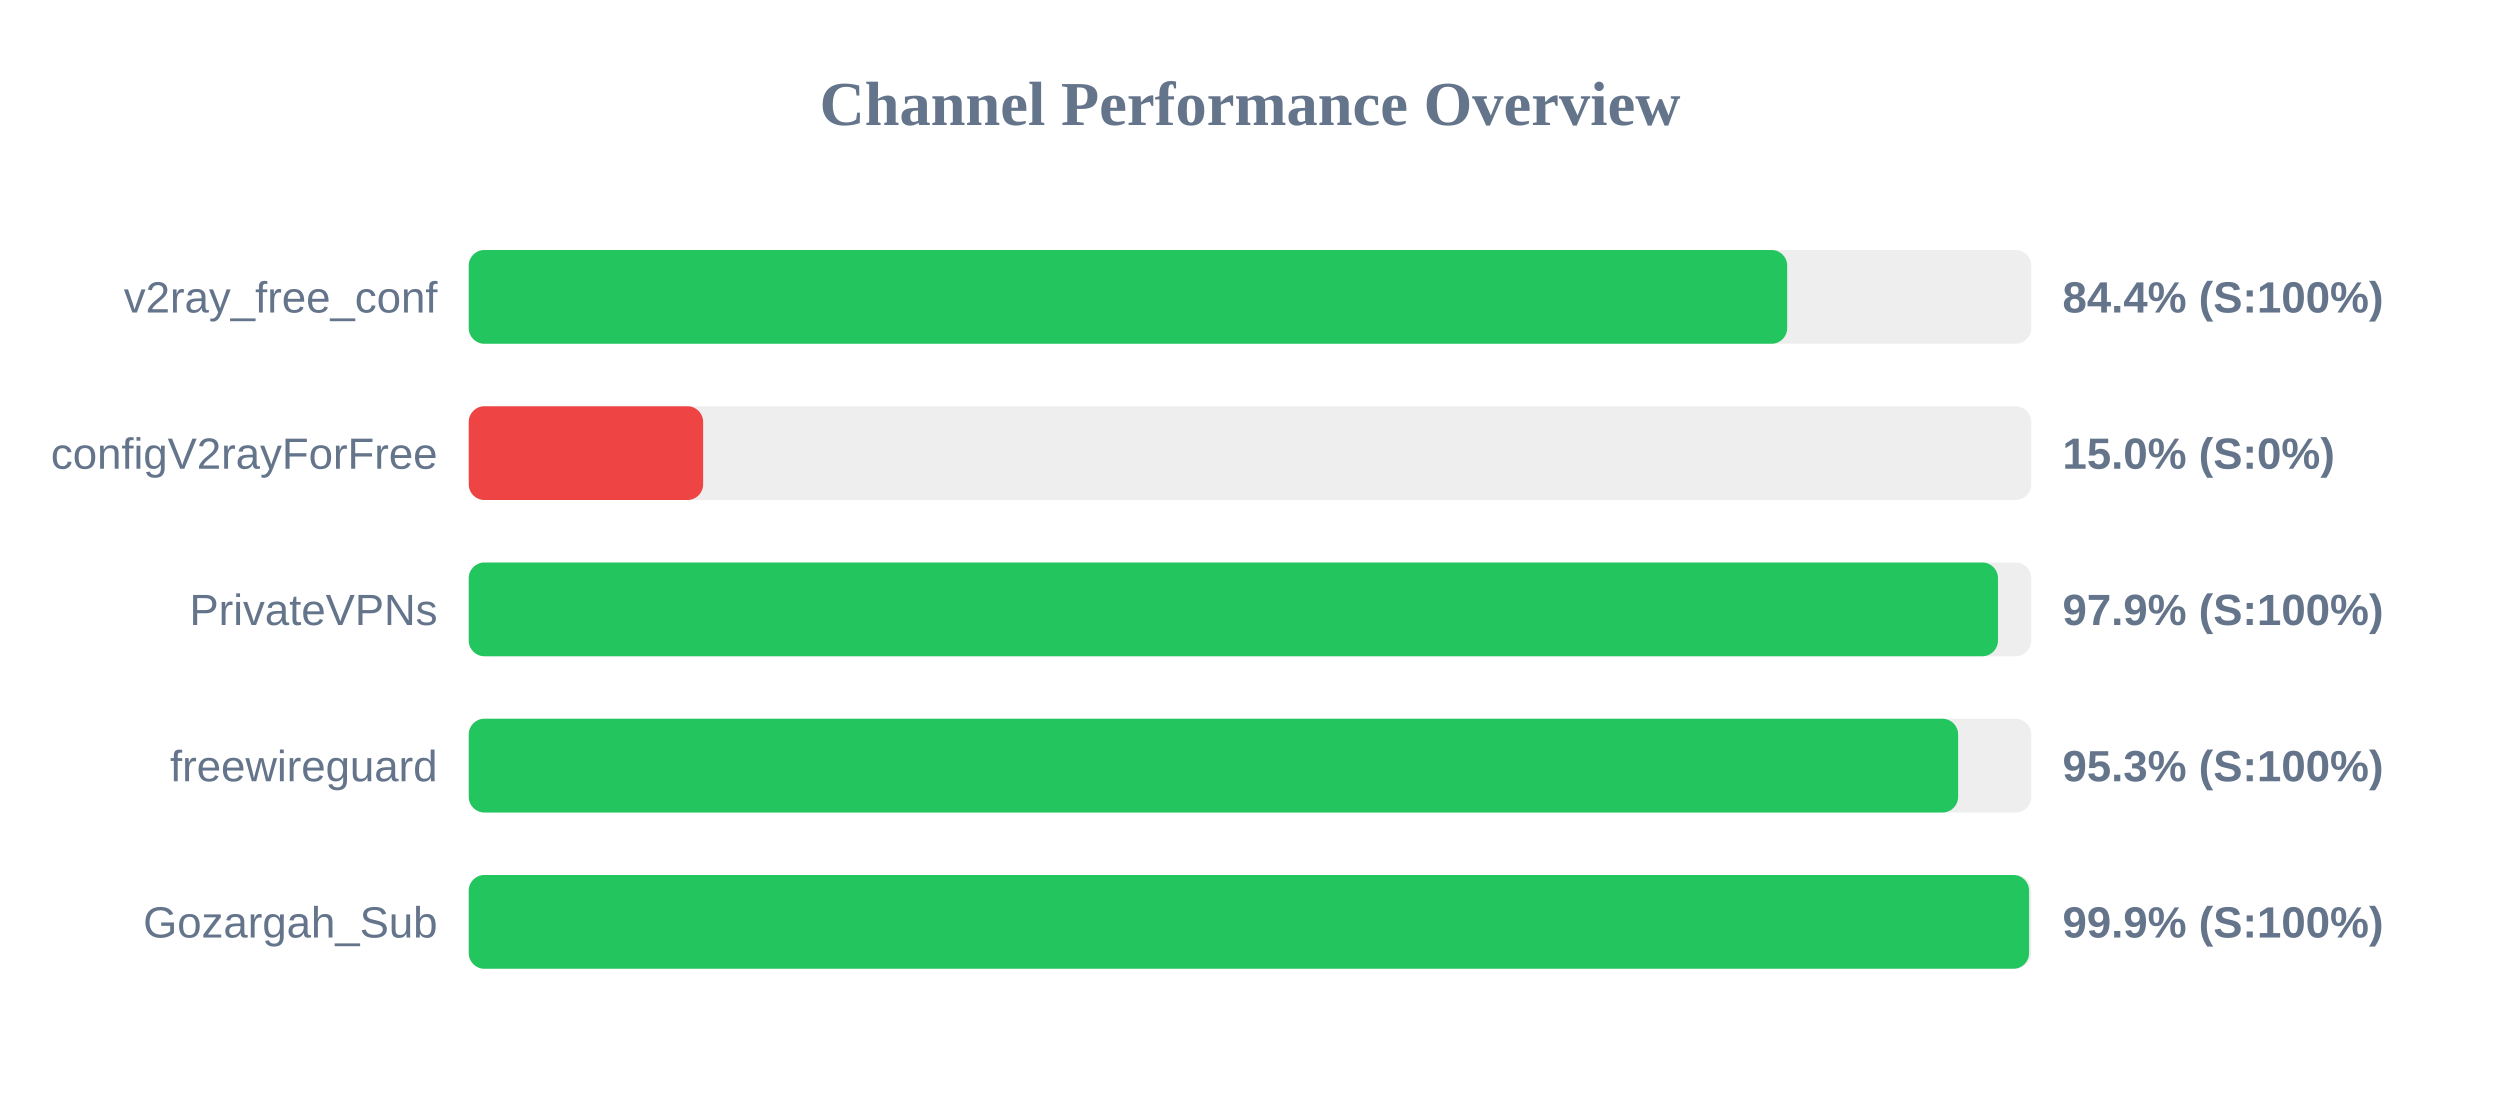
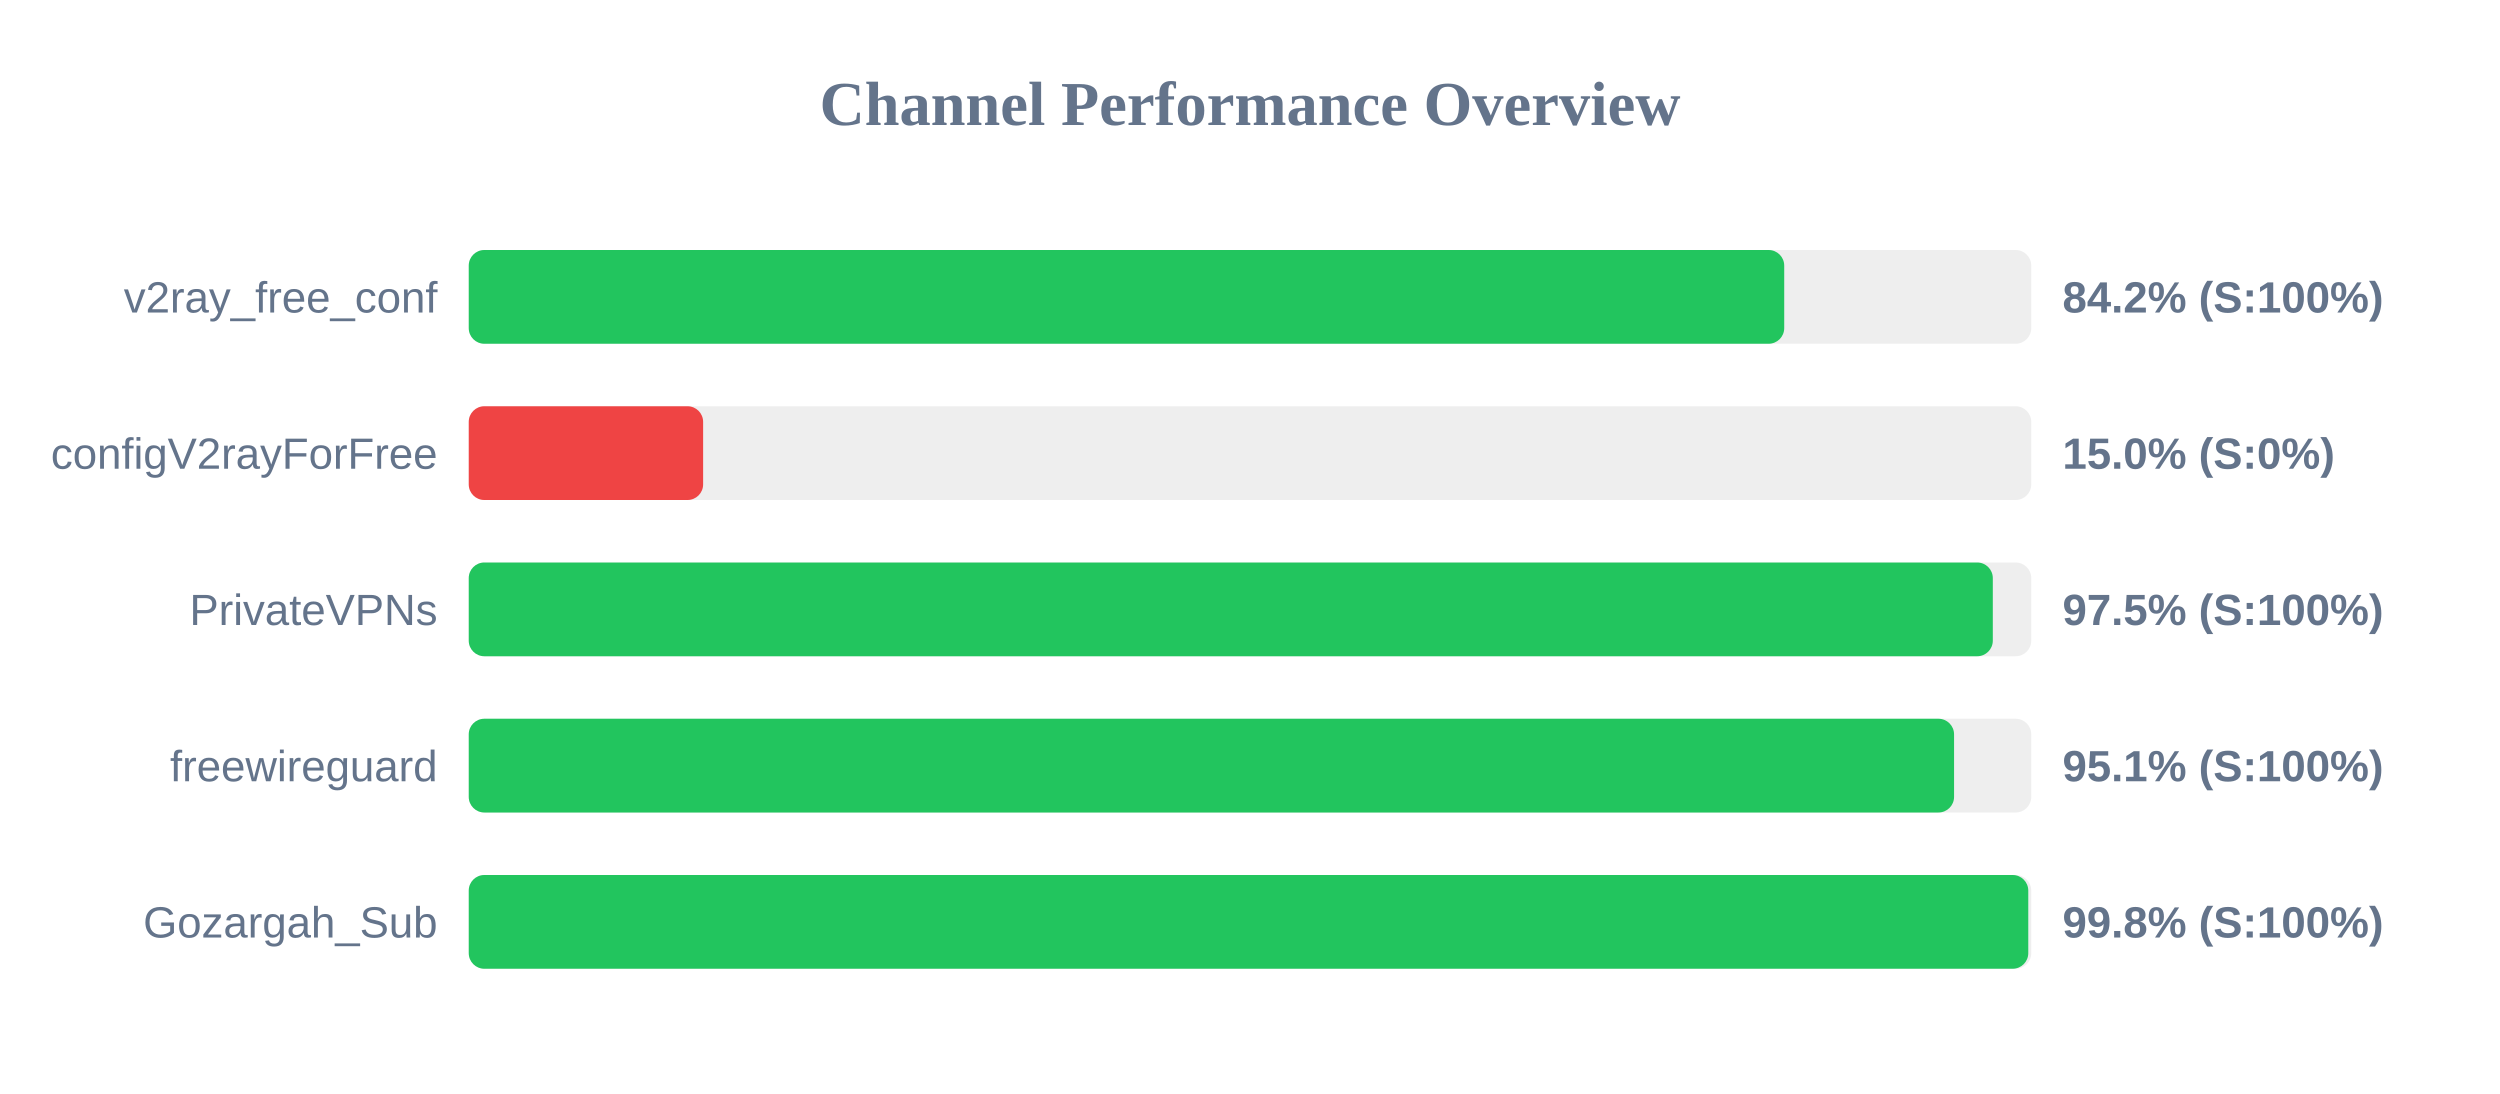
<svg xmlns="http://www.w3.org/2000/svg" width="800" height="350" version="1.1">
  <style>
        .row { font: 14px Arial; fill: #64748b; }
        .score { font: bold 14px Arial; fill: #64748b; }
    </style>
  <text x="400" y="40" text-anchor="middle" font-size="20px" font-weight="bold" fill="#64748b">Channel Performance Overview</text>
  <rect x="150" y="80" width="500" height="30" fill="#eee" rx="5" />
-   <rect x="150" y="80" width="421.9" height="30" fill="#22c55e" rx="5" />
+   <rect x="150" y="80" width="420.95" height="30" fill="#22c55e" rx="5" />
  <text x="140" y="100" text-anchor="end" class="row">v2ray_free_conf</text>
-   <text x="660" y="100" text-anchor="start" class="score">84.4% (S:100%)</text>
+   <text x="660" y="100" text-anchor="start" class="score">84.2% (S:100%)</text>
  <rect x="150" y="130" width="500" height="30" fill="#eee" rx="5" />
  <rect x="150" y="130" width="75.0" height="30" fill="#ef4444" rx="5" />
  <text x="140" y="150" text-anchor="end" class="row">configV2rayForFree</text>
  <text x="660" y="150" text-anchor="start" class="score">15.0% (S:0%)</text>
  <rect x="150" y="180" width="500" height="30" fill="#eee" rx="5" />
-   <rect x="150" y="180" width="489.35" height="30" fill="#22c55e" rx="5" />
+   <rect x="150" y="180" width="487.7" height="30" fill="#22c55e" rx="5" />
  <text x="140" y="200" text-anchor="end" class="row">PrivateVPNs</text>
-   <text x="660" y="200" text-anchor="start" class="score">97.9% (S:100%)</text>
+   <text x="660" y="200" text-anchor="start" class="score">97.5% (S:100%)</text>
  <rect x="150" y="230" width="500" height="30" fill="#eee" rx="5" />
-   <rect x="150" y="230" width="476.6" height="30" fill="#22c55e" rx="5" />
+   <rect x="150" y="230" width="475.3" height="30" fill="#22c55e" rx="5" />
  <text x="140" y="250" text-anchor="end" class="row">freewireguard</text>
-   <text x="660" y="250" text-anchor="start" class="score">95.3% (S:100%)</text>
+   <text x="660" y="250" text-anchor="start" class="score">95.1% (S:100%)</text>
  <rect x="150" y="280" width="500" height="30" fill="#eee" rx="5" />
-   <rect x="150" y="280" width="499.3" height="30" fill="#22c55e" rx="5" />
+   <rect x="150" y="280" width="499.05" height="30" fill="#22c55e" rx="5" />
  <text x="140" y="300" text-anchor="end" class="row">Gozargah_Sub</text>
-   <text x="660" y="300" text-anchor="start" class="score">99.9% (S:100%)</text>
+   <text x="660" y="300" text-anchor="start" class="score">99.8% (S:100%)</text>
</svg>
